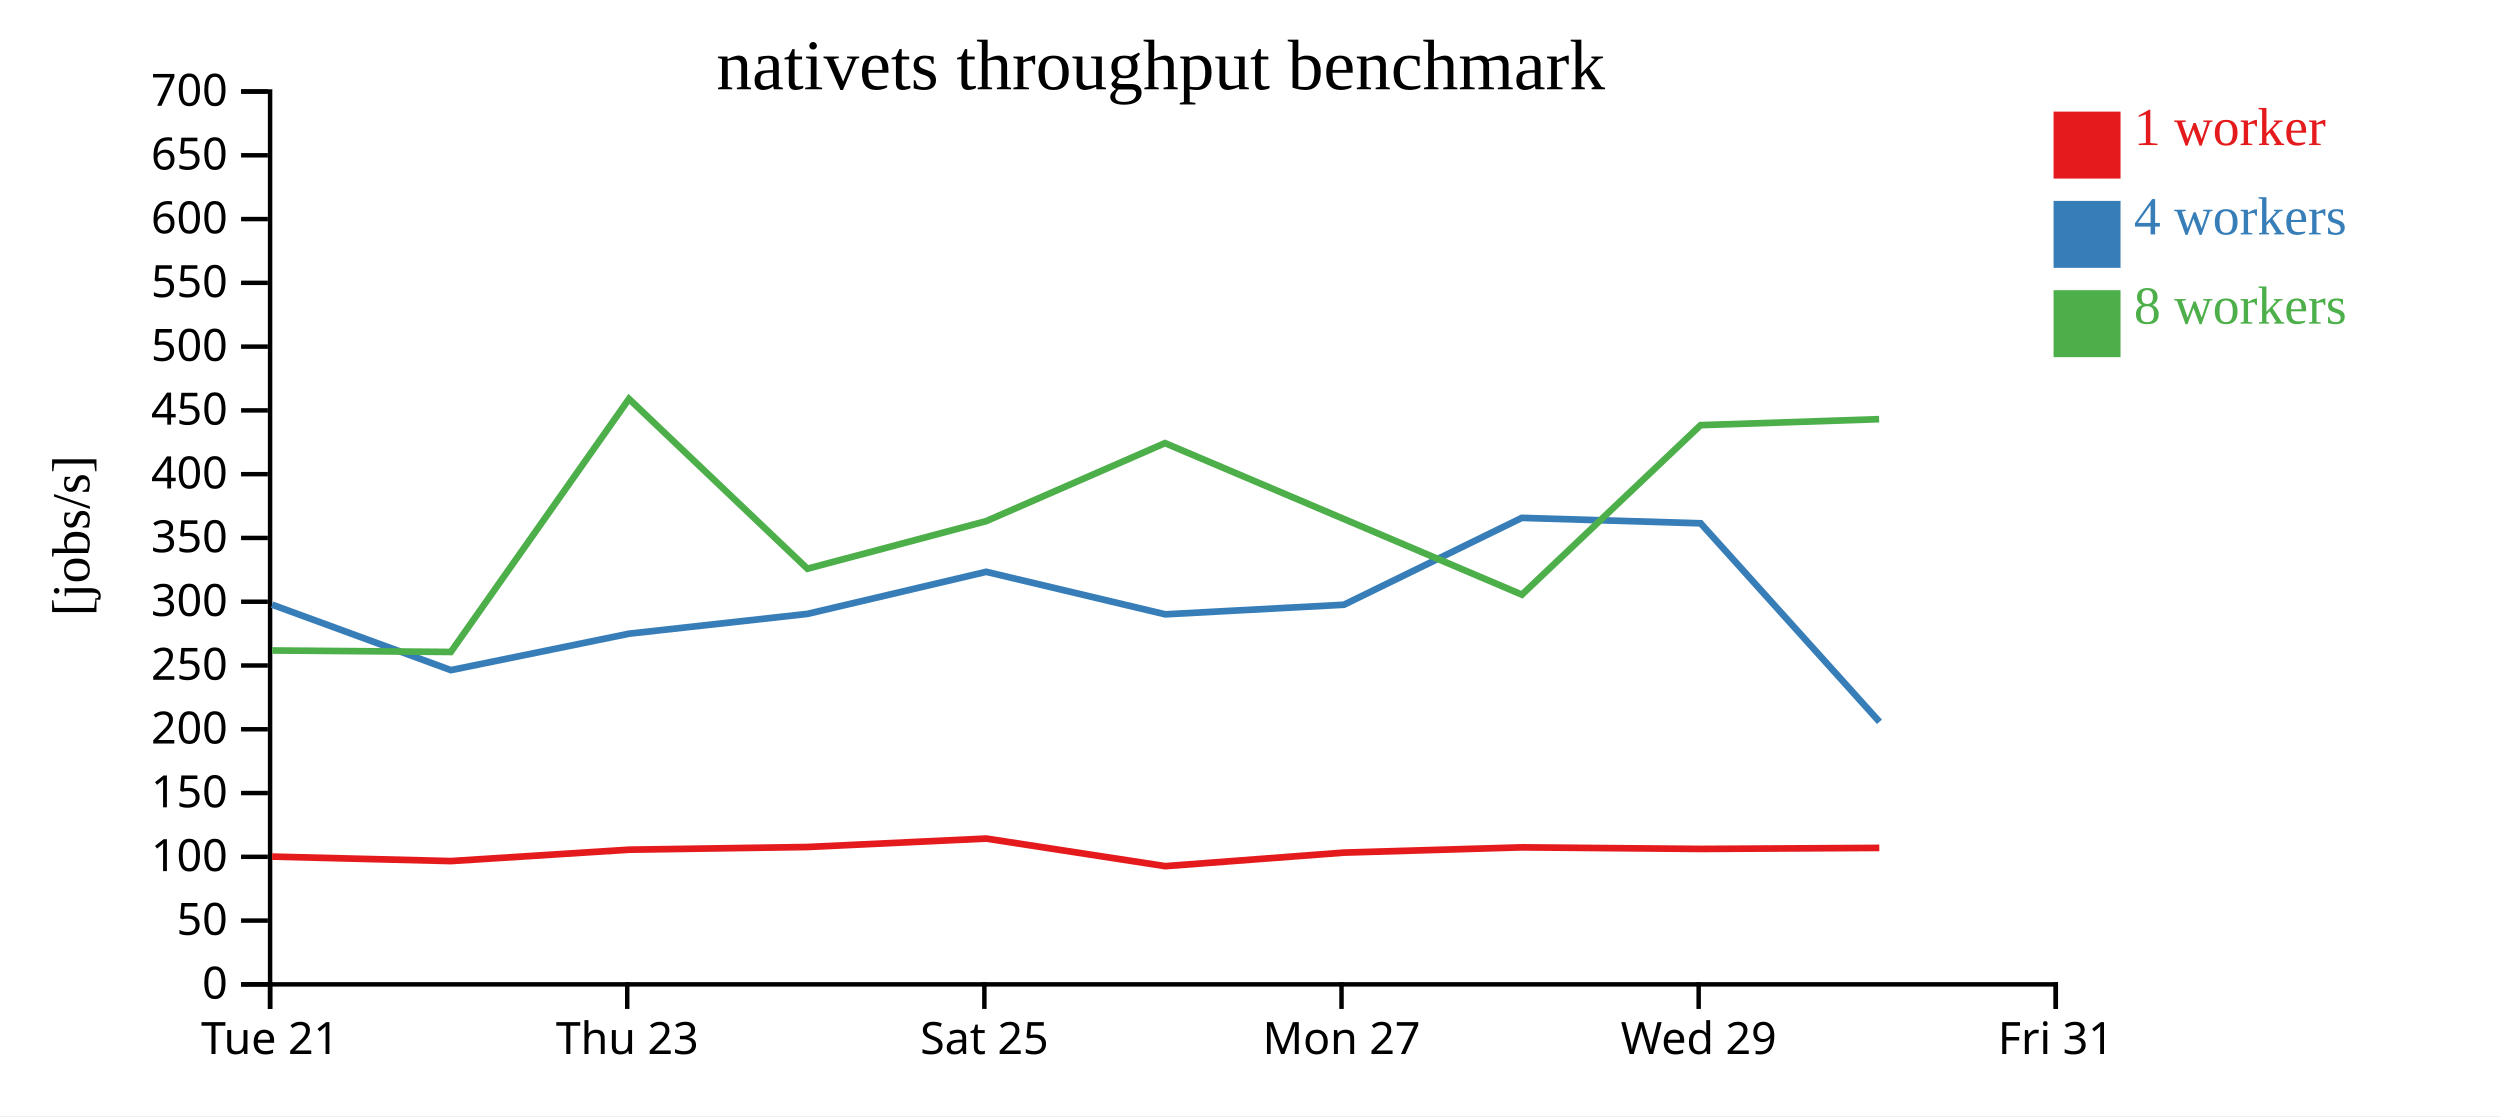
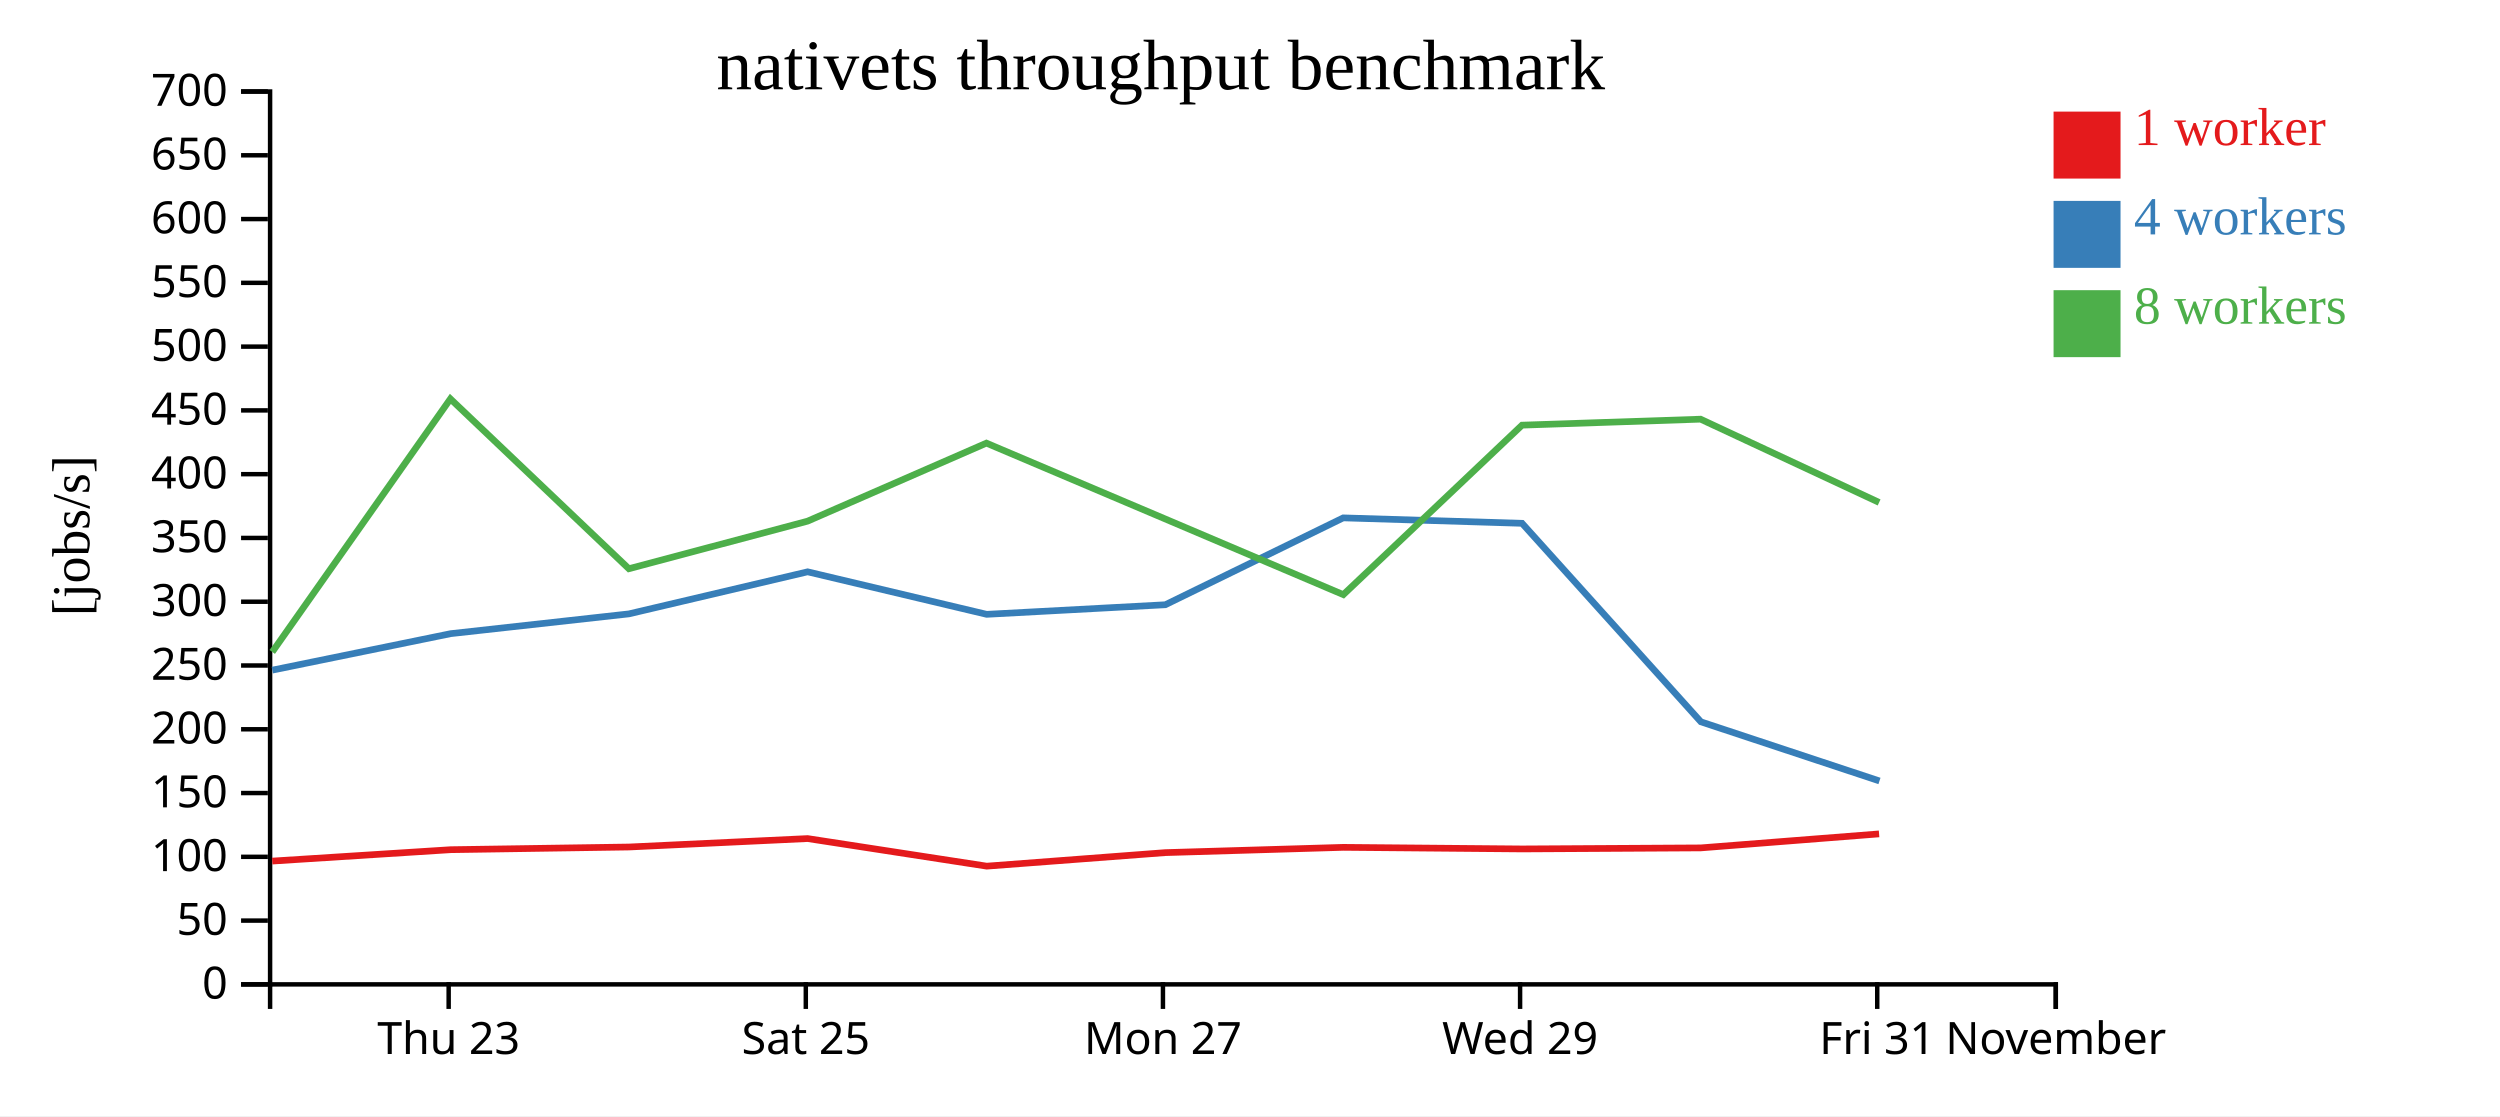
<svg xmlns="http://www.w3.org/2000/svg" width="560" height="250">
  <rect width="100%" height="100%" fill="white" />
  <g transform="translate(60,20)">
    <g transform="translate(0,200)" fill="none" font-size="10" font-family="sans-serif" text-anchor="middle">
      <path class="domain" stroke="currentColor" d="M0.5,6V0.5H400.5V6" />
-       <g class="tick" opacity="1" transform="translate(0.5,0)">
-         <line stroke="currentColor" y2="6" />
-         <text fill="currentColor" y="9" dy="0.71em">Tue 21</text>
-       </g>
-       <g class="tick" opacity="1" transform="translate(80.5,0)">
+       <g class="tick" opacity="1" transform="translate(40.5,0)">
        <line stroke="currentColor" y2="6" />
        <text fill="currentColor" y="9" dy="0.71em">Thu 23</text>
      </g>
-       <g class="tick" opacity="1" transform="translate(160.5,0)">
+       <g class="tick" opacity="1" transform="translate(120.5,0)">
        <line stroke="currentColor" y2="6" />
        <text fill="currentColor" y="9" dy="0.71em">Sat 25</text>
      </g>
-       <g class="tick" opacity="1" transform="translate(240.5,0)">
+       <g class="tick" opacity="1" transform="translate(200.5,0)">
        <line stroke="currentColor" y2="6" />
        <text fill="currentColor" y="9" dy="0.71em">Mon 27</text>
      </g>
-       <g class="tick" opacity="1" transform="translate(320.5,0)">
+       <g class="tick" opacity="1" transform="translate(280.5,0)">
        <line stroke="currentColor" y2="6" />
        <text fill="currentColor" y="9" dy="0.71em">Wed 29</text>
      </g>
+       <g class="tick" opacity="1" transform="translate(360.5,0)">
+         <line stroke="currentColor" y2="6" />
+         <text fill="currentColor" y="9" dy="0.71em">Fri 31</text>
+       </g>
      <g class="tick" opacity="1" transform="translate(400.5,0)">
        <line stroke="currentColor" y2="6" />
-         <text fill="currentColor" y="9" dy="0.71em">Fri 31</text>
+         <text fill="currentColor" y="9" dy="0.71em">November</text>
      </g>
    </g>
    <g fill="none" font-size="10" font-family="sans-serif" text-anchor="end">
      <path class="domain" stroke="currentColor" d="M-6,200.5H0.5V0.5H-6" />
      <g class="tick" opacity="1" transform="translate(0,200.5)">
        <line stroke="currentColor" x2="-6" />
        <text fill="currentColor" x="-9" dy="0.32em">0</text>
      </g>
      <g class="tick" opacity="1" transform="translate(0,186.2143)">
        <line stroke="currentColor" x2="-6" />
        <text fill="currentColor" x="-9" dy="0.32em">50</text>
      </g>
      <g class="tick" opacity="1" transform="translate(0,171.9286)">
        <line stroke="currentColor" x2="-6" />
        <text fill="currentColor" x="-9" dy="0.32em">100</text>
      </g>
      <g class="tick" opacity="1" transform="translate(0,157.6429)">
        <line stroke="currentColor" x2="-6" />
        <text fill="currentColor" x="-9" dy="0.32em">150</text>
      </g>
      <g class="tick" opacity="1" transform="translate(0,143.3571)">
        <line stroke="currentColor" x2="-6" />
        <text fill="currentColor" x="-9" dy="0.32em">200</text>
      </g>
      <g class="tick" opacity="1" transform="translate(0,129.0714)">
        <line stroke="currentColor" x2="-6" />
        <text fill="currentColor" x="-9" dy="0.32em">250</text>
      </g>
      <g class="tick" opacity="1" transform="translate(0,114.7857)">
        <line stroke="currentColor" x2="-6" />
        <text fill="currentColor" x="-9" dy="0.32em">300</text>
      </g>
      <g class="tick" opacity="1" transform="translate(0,100.5)">
        <line stroke="currentColor" x2="-6" />
        <text fill="currentColor" x="-9" dy="0.32em">350</text>
      </g>
      <g class="tick" opacity="1" transform="translate(0,86.21429)">
        <line stroke="currentColor" x2="-6" />
        <text fill="currentColor" x="-9" dy="0.32em">400</text>
      </g>
      <g class="tick" opacity="1" transform="translate(0,71.92857)">
        <line stroke="currentColor" x2="-6" />
        <text fill="currentColor" x="-9" dy="0.32em">450</text>
      </g>
      <g class="tick" opacity="1" transform="translate(0,57.64286)">
        <line stroke="currentColor" x2="-6" />
        <text fill="currentColor" x="-9" dy="0.32em">500</text>
      </g>
      <g class="tick" opacity="1" transform="translate(0,43.35714)">
        <line stroke="currentColor" x2="-6" />
        <text fill="currentColor" x="-9" dy="0.32em">550</text>
      </g>
      <g class="tick" opacity="1" transform="translate(0,29.07143)">
        <line stroke="currentColor" x2="-6" />
        <text fill="currentColor" x="-9" dy="0.32em">600</text>
      </g>
      <g class="tick" opacity="1" transform="translate(0,14.78571)">
        <line stroke="currentColor" x2="-6" />
        <text fill="currentColor" x="-9" dy="0.32em">650</text>
      </g>
      <g class="tick" opacity="1" transform="translate(0,0.5)">
        <line stroke="currentColor" x2="-6" />
        <text fill="currentColor" x="-9" dy="0.32em">700</text>
      </g>
    </g>
    <text text-anchor="middle" style="font-size: 12px" transform="rotate(-90)" y="-40" x="-100">[jobs/s]</text>
    <text text-anchor="middle" style="font-size: 16px" y="0" x="200">nativets throughput benchmark</text>
-     <path class="line" fill="none" stroke="#e41a1c" stroke-width="1.5" d="M0.958,171.879L40.978,172.883L80.953,170.331L120.874,169.73L160.906,167.839L201.028,174.019L241.021,170.988L280.908,169.806L320.981,170.162L360.965,169.928" />
-     <path class="line" fill="none" stroke="#377eb8" stroke-width="1.5" d="M0.947,115.444L41.001,130.109L80.937,121.94L120.87,117.511L160.906,108.086L201.011,117.61L241.037,115.461L280.884,96.003L320.945,97.225L361.003,141.689" />
-     <path class="line" fill="none" stroke="#4daf4a" stroke-width="1.5" d="M0.984,125.708L40.982,126.038L80.888,69.348L120.866,107.396L160.904,96.736L200.955,79.259L241.003,96.242L280.905,113.201L320.936,75.234L360.926,73.894" />
+     <path class="line" fill="none" stroke="#e41a1c" stroke-width="1.5" d="M0.978,172.883L40.953,170.331L80.874,169.73L120.906,167.839L161.028,174.019L201.021,170.988L240.908,169.806L280.981,170.162L320.965,169.928L360.914,166.791" />
+     <path class="line" fill="none" stroke="#377eb8" stroke-width="1.5" d="M1.001,130.109L40.937,121.94L80.87,117.511L120.906,108.086L161.011,117.61L201.037,115.461L240.884,96.003L280.945,97.225L321.003,141.689L361.001,154.936" />
+     <path class="line" fill="none" stroke="#4daf4a" stroke-width="1.5" d="M0.982,126.038L40.888,69.348L80.866,107.396L120.904,96.736L160.955,79.259L201.003,96.242L240.905,113.201L280.936,75.234L320.926,73.894L360.921,92.548" />
    <rect class="dot" x="400" y="5" width="15" height="15" style="fill: #e41a1c;" />
    <rect class="dot" x="400" y="25" width="15" height="15" style="fill: #377eb8;" />
    <rect class="dot" x="400" y="45" width="15" height="15" style="fill: #4daf4a;" />
    <text class="label" x="418" y="12.5" style="fill: #e41a1c; alignment-baseline: middle;" text-anchor="left">1 worker</text>
    <text class="label" x="418" y="32.5" style="fill: #377eb8; alignment-baseline: middle;" text-anchor="left">4 workers</text>
    <text class="label" x="418" y="52.5" style="fill: #4daf4a; alignment-baseline: middle;" text-anchor="left">8 workers</text>
  </g>
</svg>
